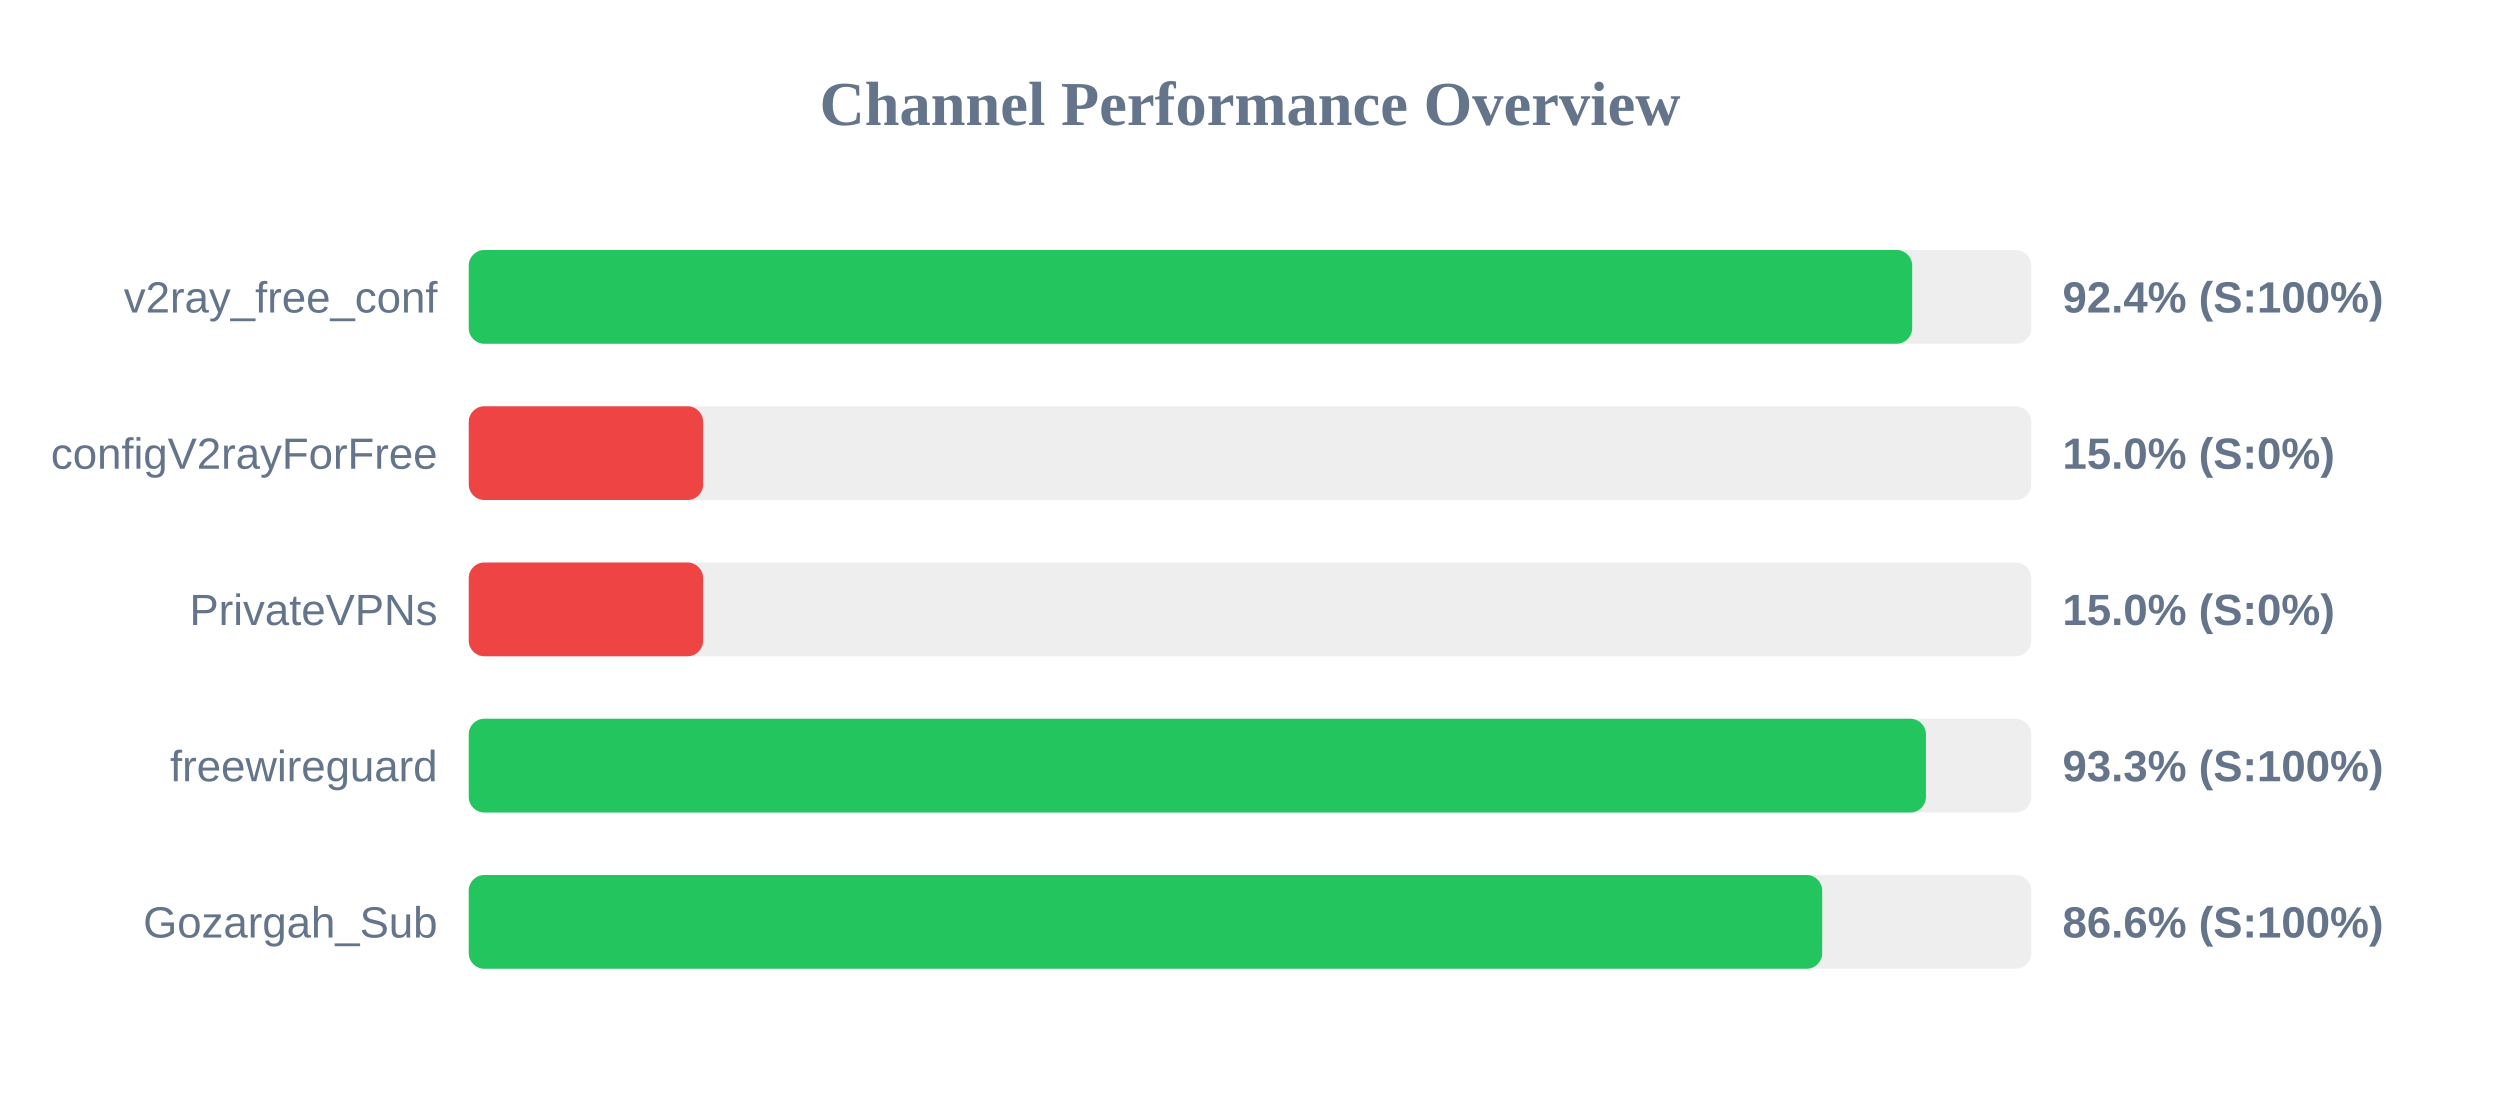
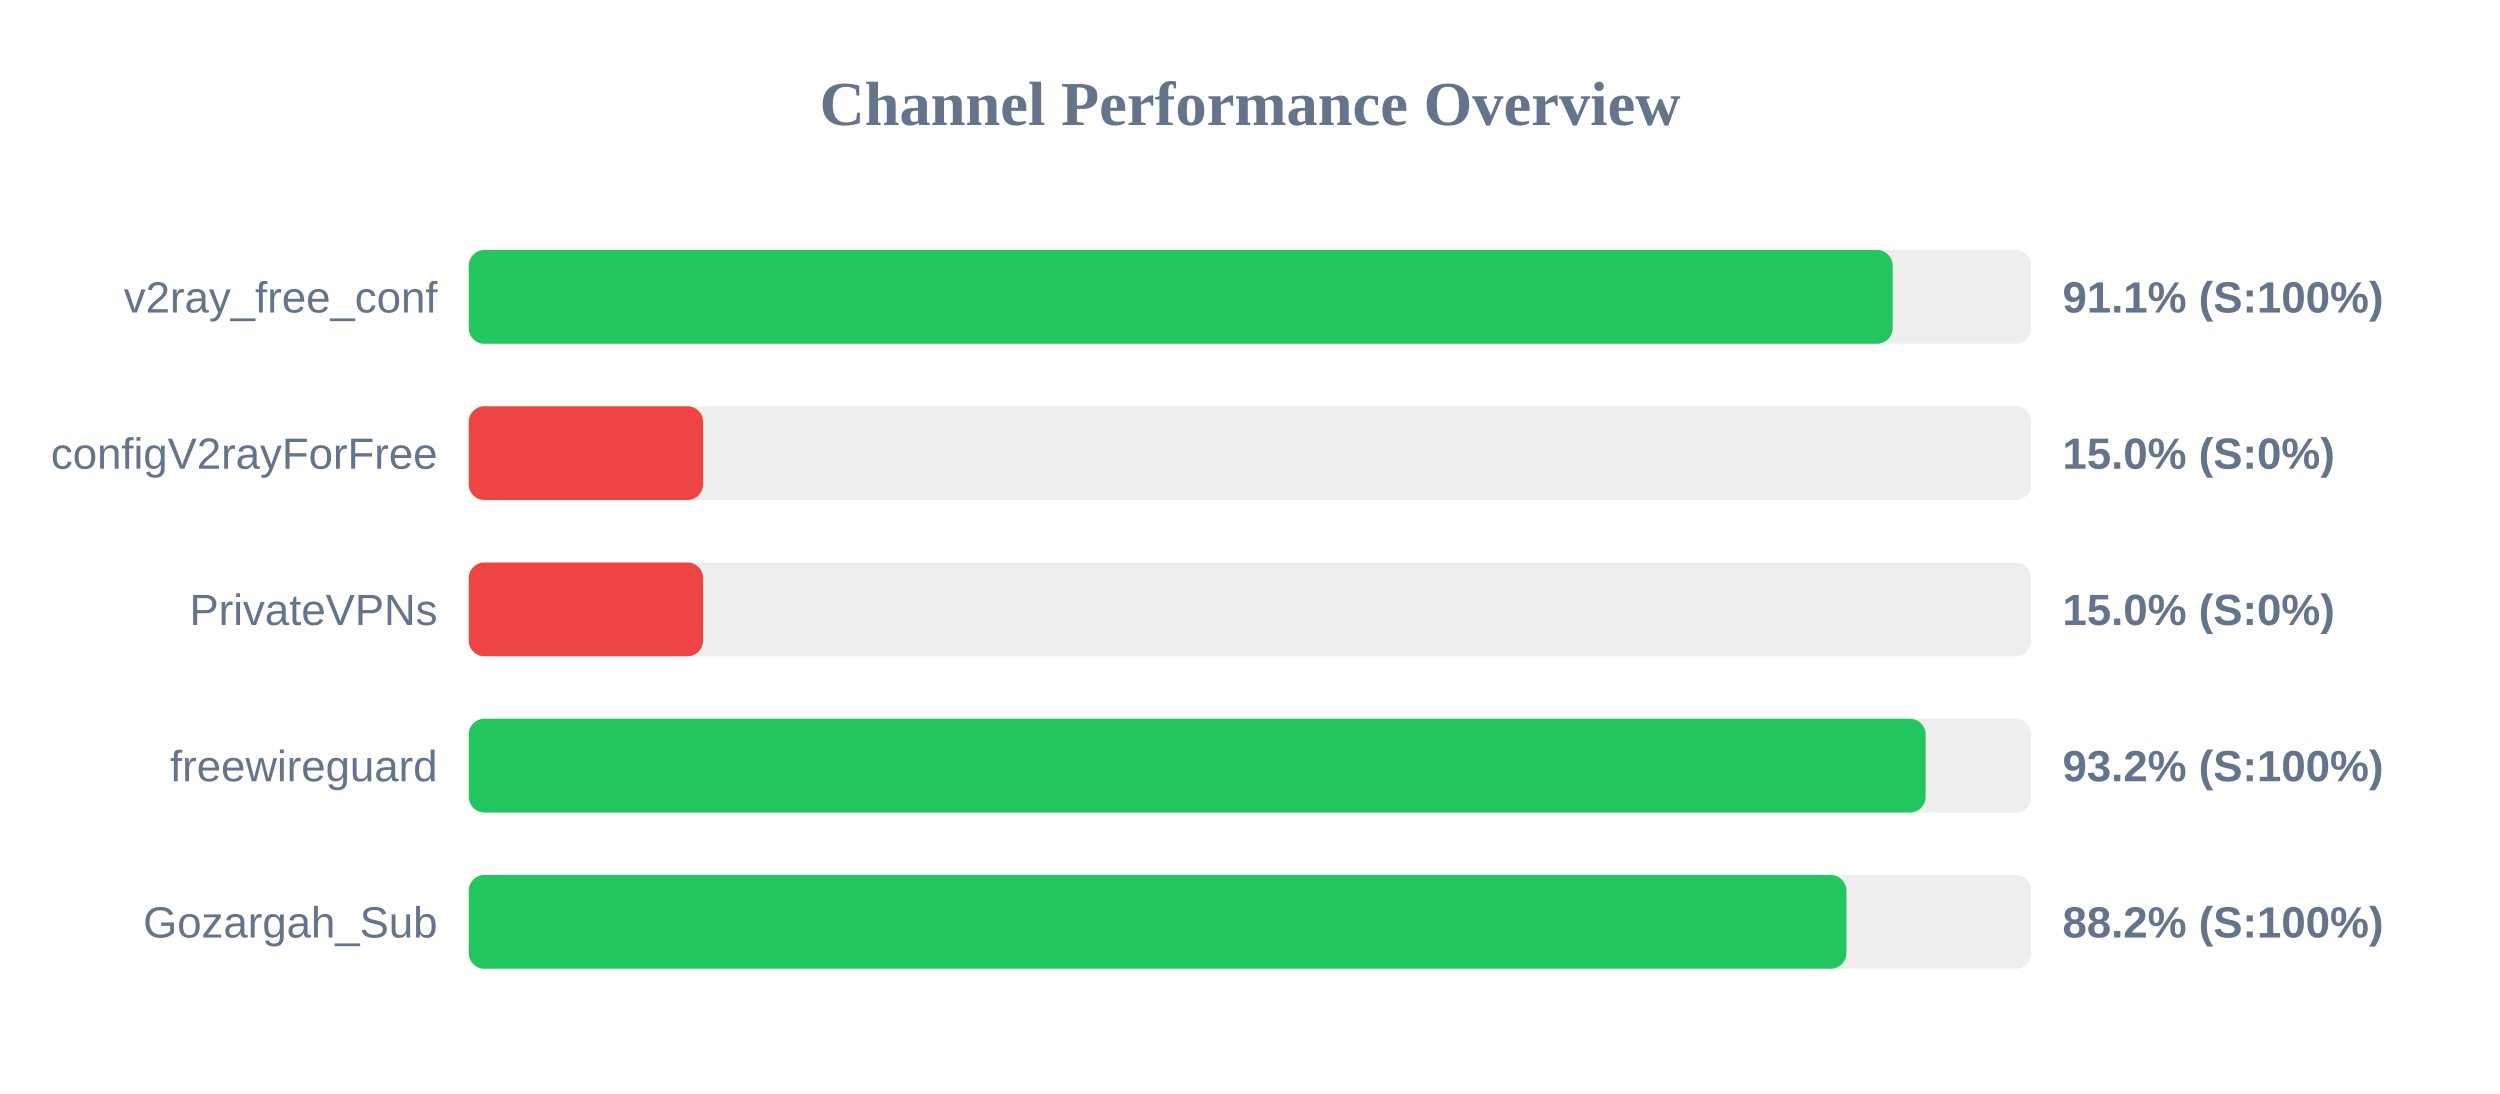
<svg xmlns="http://www.w3.org/2000/svg" width="800" height="350" version="1.1">
  <style>
        .row { font: 14px Arial; fill: #64748b; }
        .score { font: bold 14px Arial; fill: #64748b; }
    </style>
  <text x="400" y="40" text-anchor="middle" font-size="20px" font-weight="bold" fill="#64748b">Channel Performance Overview</text>
  <rect x="150" y="80" width="500" height="30" fill="#eee" rx="5" />
-   <rect x="150" y="80" width="461.9" height="30" fill="#22c55e" rx="5" />
+   <rect x="150" y="80" width="455.65" height="30" fill="#22c55e" rx="5" />
  <text x="140" y="100" text-anchor="end" class="row">v2ray_free_conf</text>
-   <text x="660" y="100" text-anchor="start" class="score">92.4% (S:100%)</text>
+   <text x="660" y="100" text-anchor="start" class="score">91.1% (S:100%)</text>
  <rect x="150" y="130" width="500" height="30" fill="#eee" rx="5" />
  <rect x="150" y="130" width="75.0" height="30" fill="#ef4444" rx="5" />
  <text x="140" y="150" text-anchor="end" class="row">configV2rayForFree</text>
  <text x="660" y="150" text-anchor="start" class="score">15.0% (S:0%)</text>
  <rect x="150" y="180" width="500" height="30" fill="#eee" rx="5" />
  <rect x="150" y="180" width="75.0" height="30" fill="#ef4444" rx="5" />
  <text x="140" y="200" text-anchor="end" class="row">PrivateVPNs</text>
  <text x="660" y="200" text-anchor="start" class="score">15.0% (S:0%)</text>
  <rect x="150" y="230" width="500" height="30" fill="#eee" rx="5" />
-   <rect x="150" y="230" width="466.3" height="30" fill="#22c55e" rx="5" />
+   <rect x="150" y="230" width="466.2" height="30" fill="#22c55e" rx="5" />
  <text x="140" y="250" text-anchor="end" class="row">freewireguard</text>
-   <text x="660" y="250" text-anchor="start" class="score">93.3% (S:100%)</text>
+   <text x="660" y="250" text-anchor="start" class="score">93.2% (S:100%)</text>
  <rect x="150" y="280" width="500" height="30" fill="#eee" rx="5" />
-   <rect x="150" y="280" width="433.1" height="30" fill="#22c55e" rx="5" />
+   <rect x="150" y="280" width="440.85" height="30" fill="#22c55e" rx="5" />
  <text x="140" y="300" text-anchor="end" class="row">Gozargah_Sub</text>
-   <text x="660" y="300" text-anchor="start" class="score">86.6% (S:100%)</text>
+   <text x="660" y="300" text-anchor="start" class="score">88.2% (S:100%)</text>
</svg>
